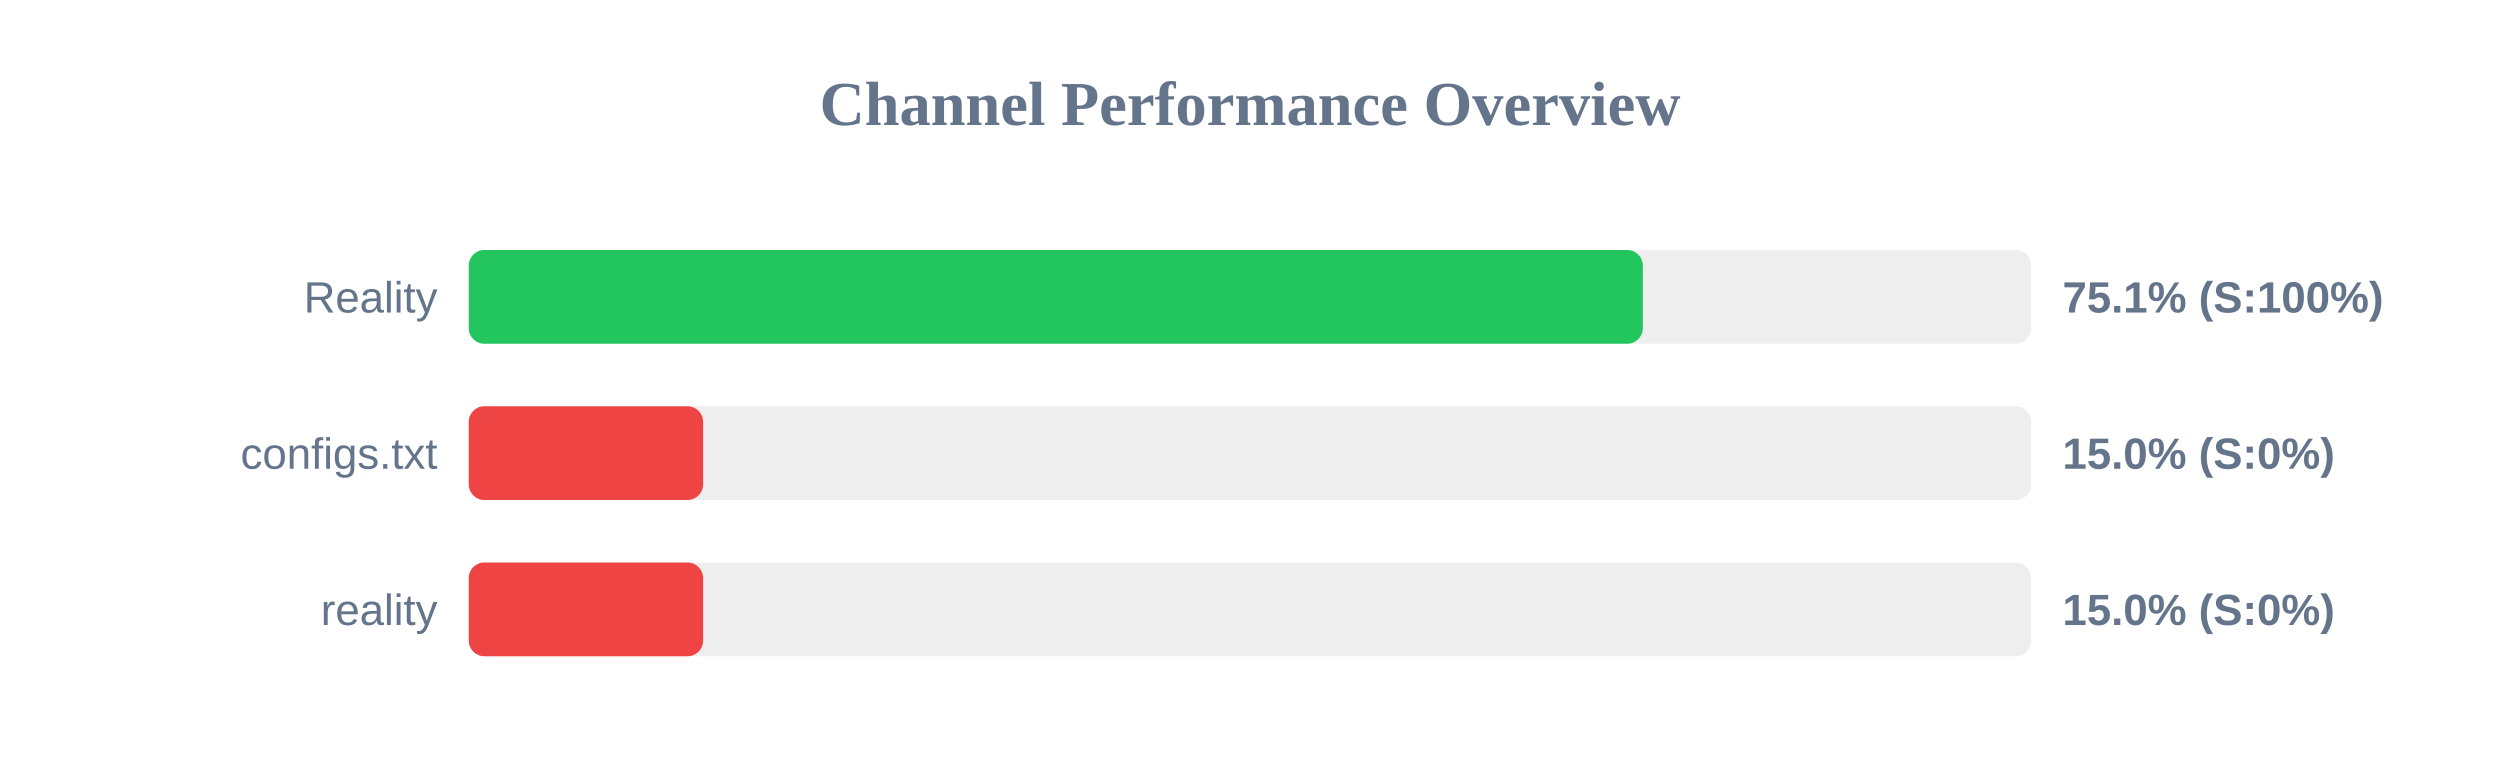
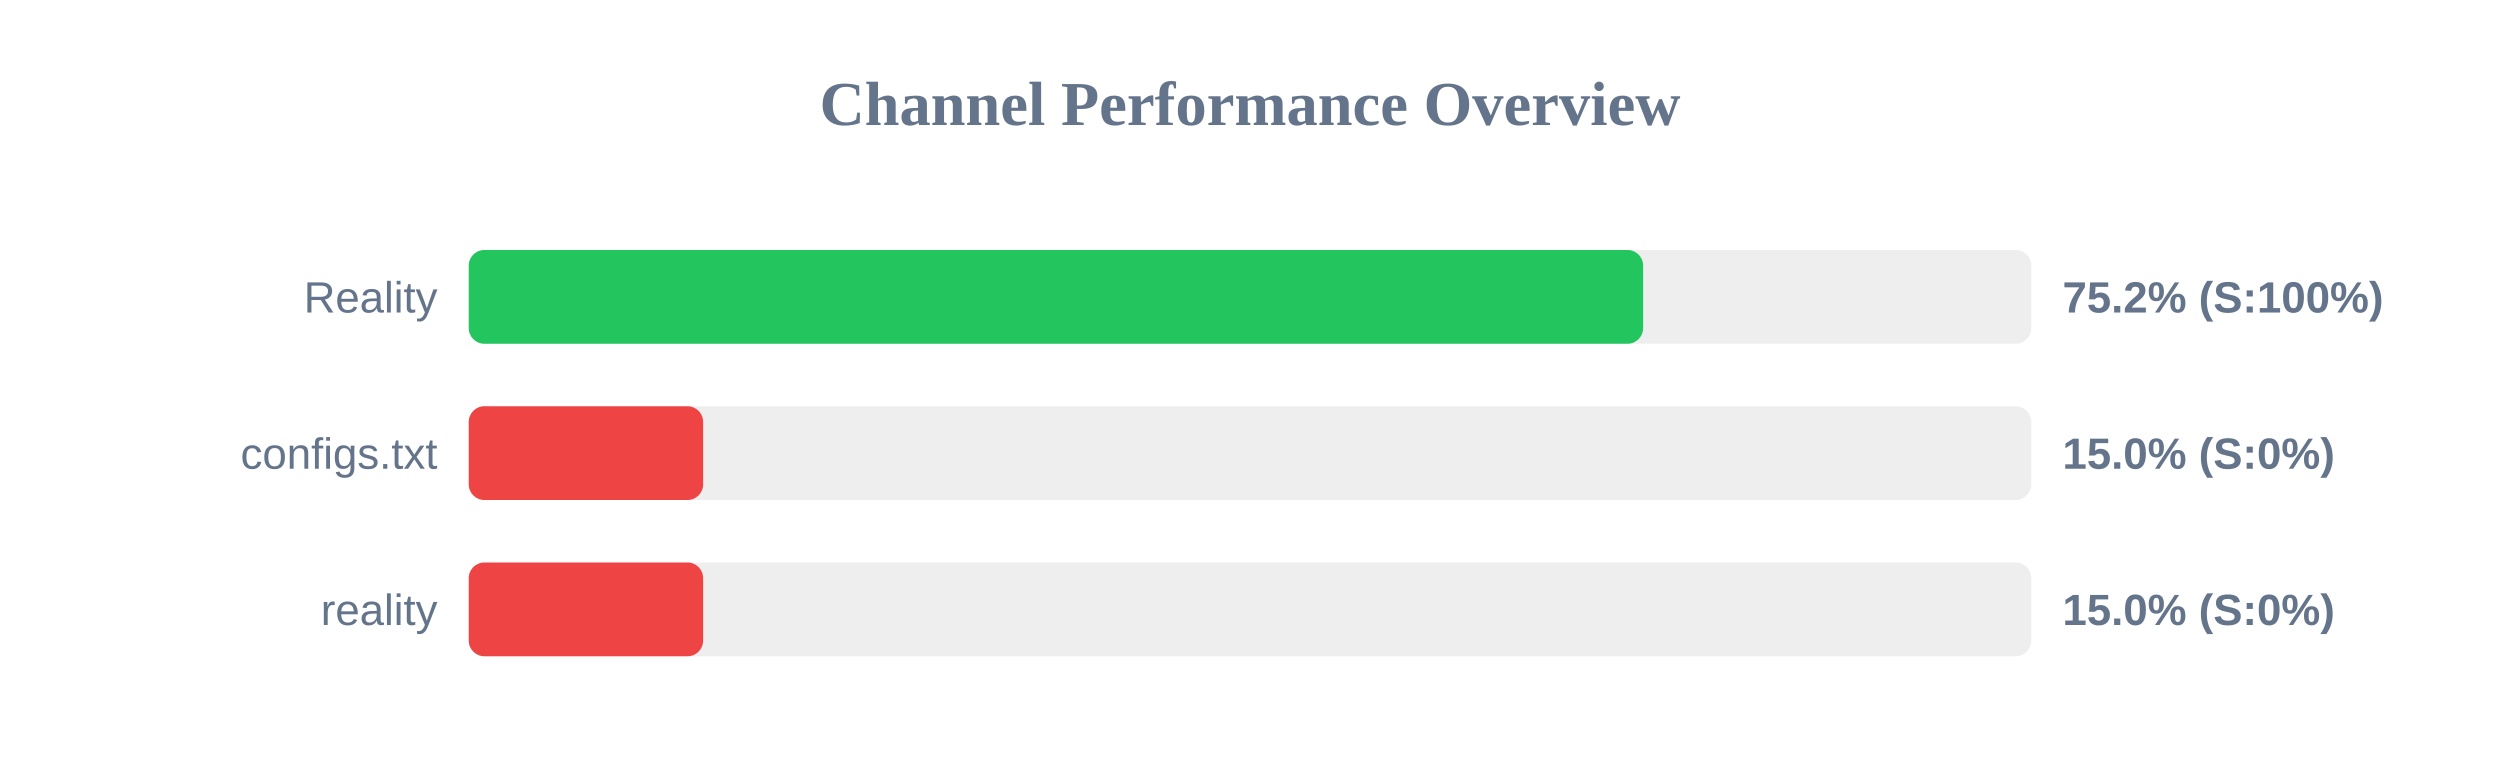
<svg xmlns="http://www.w3.org/2000/svg" width="800" height="250" version="1.1">
  <style>
        .row { font: 14px Arial; fill: #64748b; }
        .score { font: bold 14px Arial; fill: #64748b; }
    </style>
  <text x="400" y="40" text-anchor="middle" font-size="20px" font-weight="bold" fill="#64748b">Channel Performance Overview</text>
  <rect x="150" y="80" width="500" height="30" fill="#eee" rx="5" />
-   <rect x="150" y="80" width="375.7" height="30" fill="#22c55e" rx="5" />
+   <rect x="150" y="80" width="375.8" height="30" fill="#22c55e" rx="5" />
  <text x="140" y="100" text-anchor="end" class="row">Reality</text>
-   <text x="660" y="100" text-anchor="start" class="score">75.1% (S:100%)</text>
+   <text x="660" y="100" text-anchor="start" class="score">75.2% (S:100%)</text>
  <rect x="150" y="130" width="500" height="30" fill="#eee" rx="5" />
  <rect x="150" y="130" width="75.0" height="30" fill="#ef4444" rx="5" />
  <text x="140" y="150" text-anchor="end" class="row">configs.txt</text>
  <text x="660" y="150" text-anchor="start" class="score">15.0% (S:0%)</text>
  <rect x="150" y="180" width="500" height="30" fill="#eee" rx="5" />
  <rect x="150" y="180" width="75.0" height="30" fill="#ef4444" rx="5" />
  <text x="140" y="200" text-anchor="end" class="row">reality</text>
  <text x="660" y="200" text-anchor="start" class="score">15.0% (S:0%)</text>
</svg>
